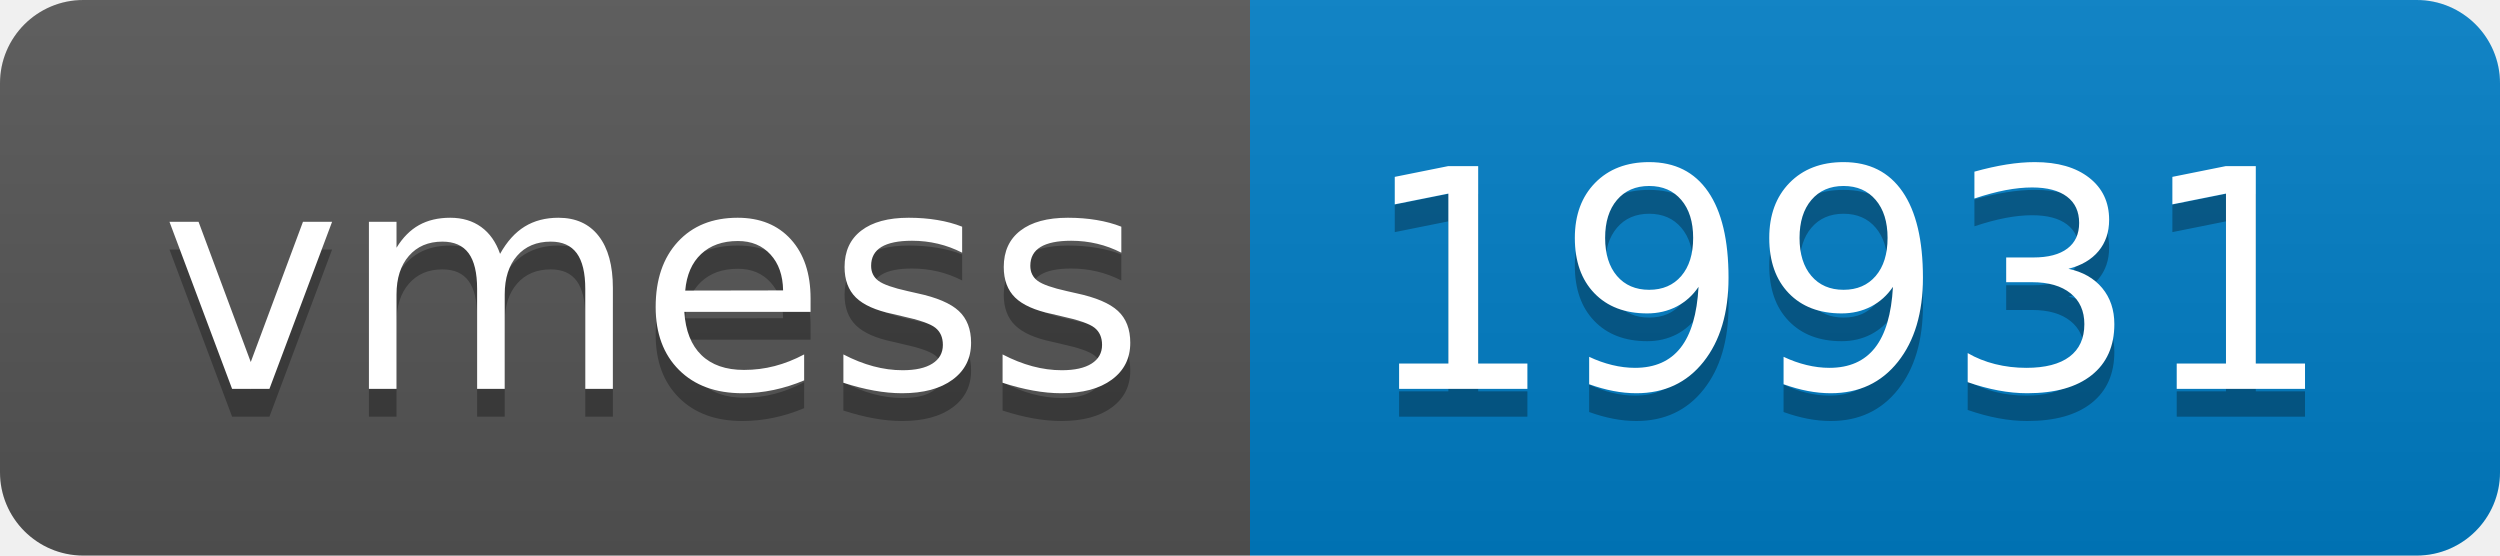
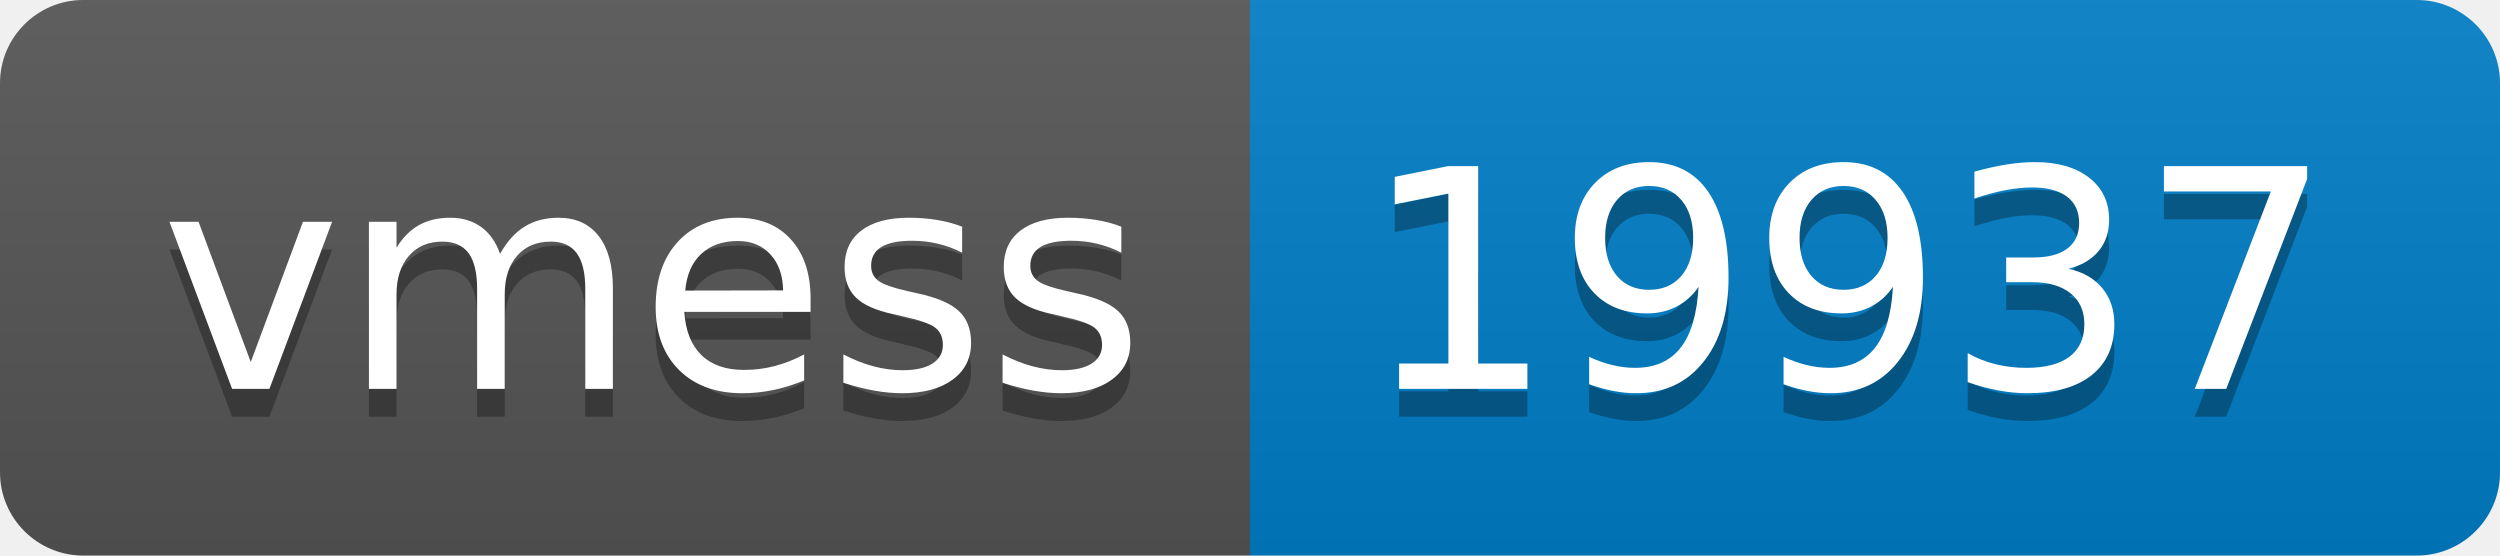
- <svg xmlns="http://www.w3.org/2000/svg" width="90" height="20" role="img" aria-label="vmess: 19931">
+ <svg xmlns="http://www.w3.org/2000/svg" width="90" height="20" role="img" aria-label="vmess: 19937">
  <linearGradient id="s" x2="0" y2="100%">
    <stop offset="0" stop-color="#bbb" stop-opacity=".1" />
    <stop offset="1" stop-opacity=".1" />
  </linearGradient>
  <clipPath id="r">
    <rect width="90" height="20" rx="3" fill="#fff" />
  </clipPath>
  <g clip-path="url(#r)">
    <rect width="45" height="20" fill="#555" />
    <rect x="45" width="45" height="20" fill="#007ec6" />
    <rect width="90" height="20" fill="url(#s)" />
  </g>
  <g fill="#fff" text-anchor="middle" font-family="Verdana,Geneva,DejaVu Sans,sans-serif" text-rendering="geometricPrecision" font-size="110">
    <text aria-hidden="true" x="235" y="150" fill="#010101" fill-opacity=".3" transform="scale(.1)" textLength="350">vmess</text>
    <text x="235" y="140" transform="scale(.1)" fill="#fff" textLength="350">vmess</text>
-     <text aria-hidden="true" x="665" y="150" fill="#010101" fill-opacity=".3" transform="scale(.1)" textLength="350">19931</text>
-     <text x="665" y="140" transform="scale(.1)" fill="#fff" textLength="350">19931</text>
+     <text aria-hidden="true" x="665" y="150" fill="#010101" fill-opacity=".3" transform="scale(.1)" textLength="350">19937</text>
+     <text x="665" y="140" transform="scale(.1)" fill="#fff" textLength="350">19937</text>
  </g>
</svg>
